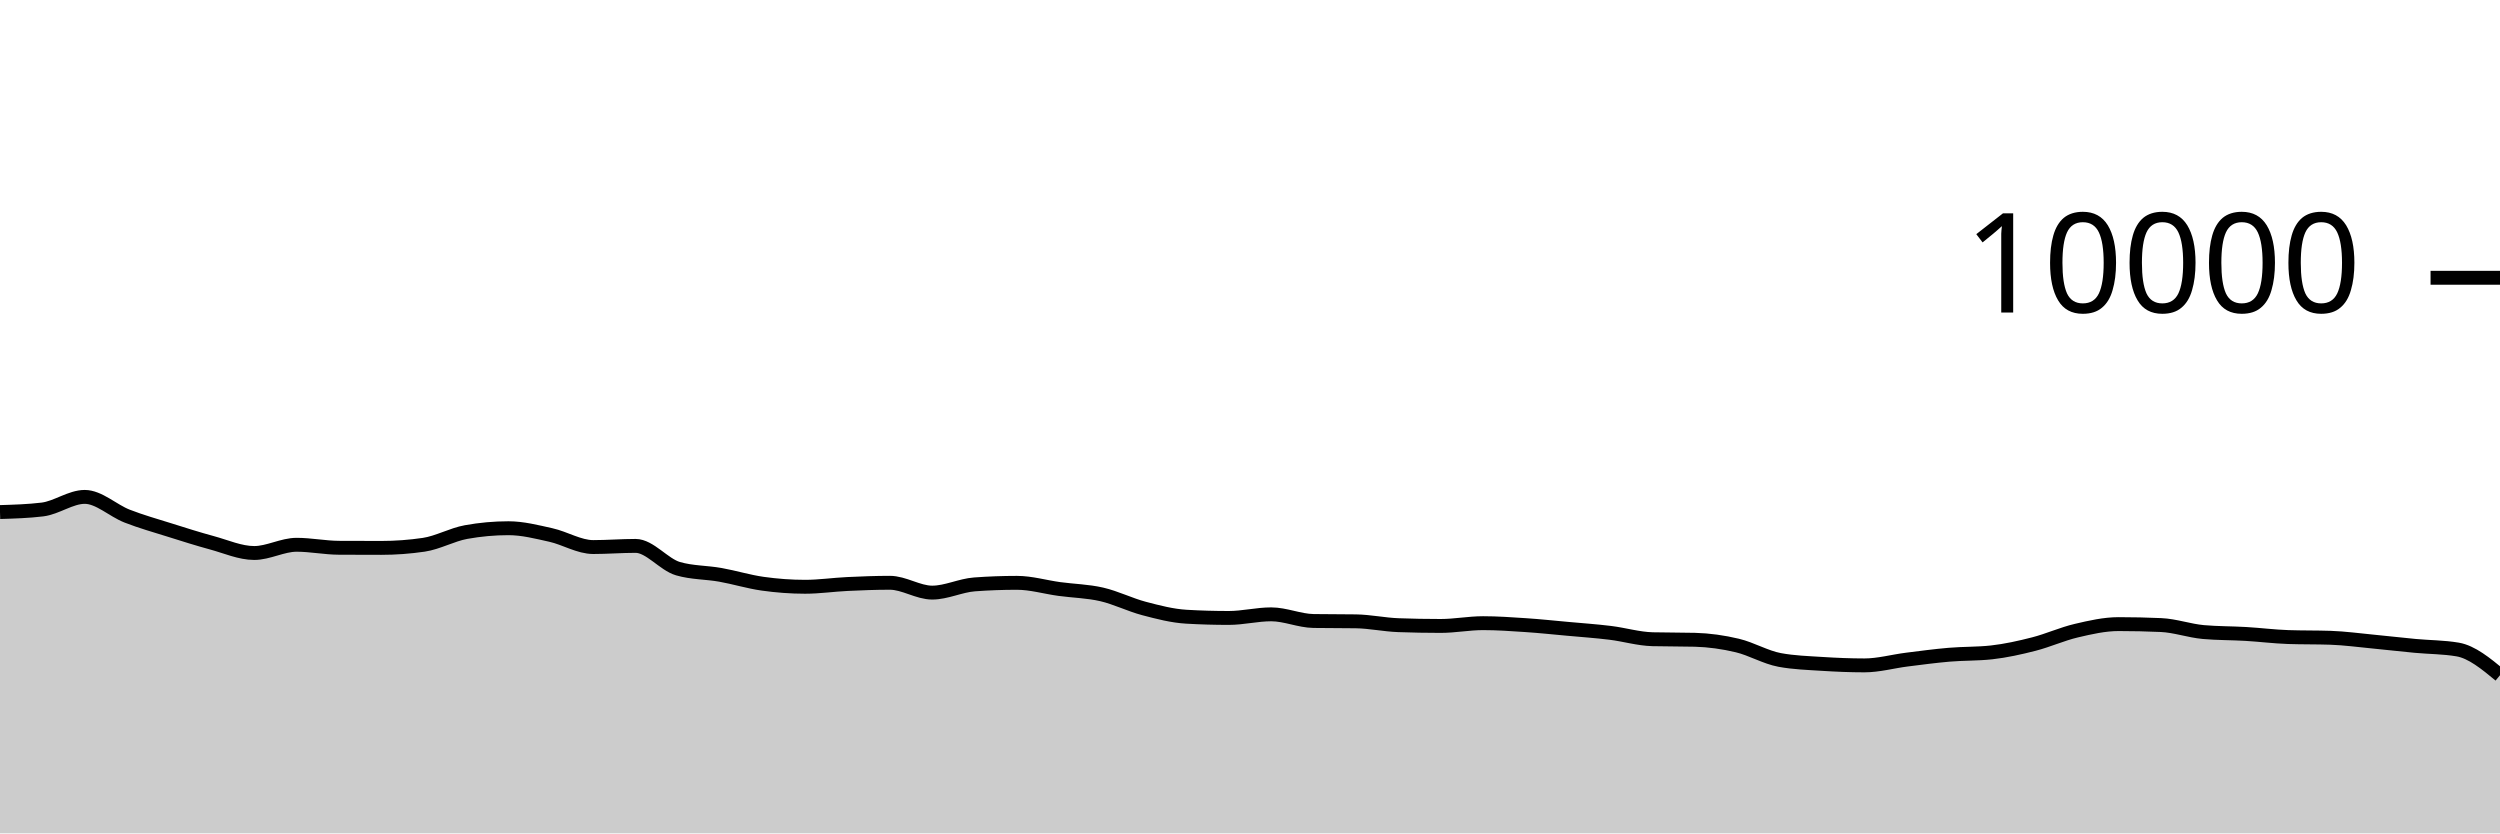
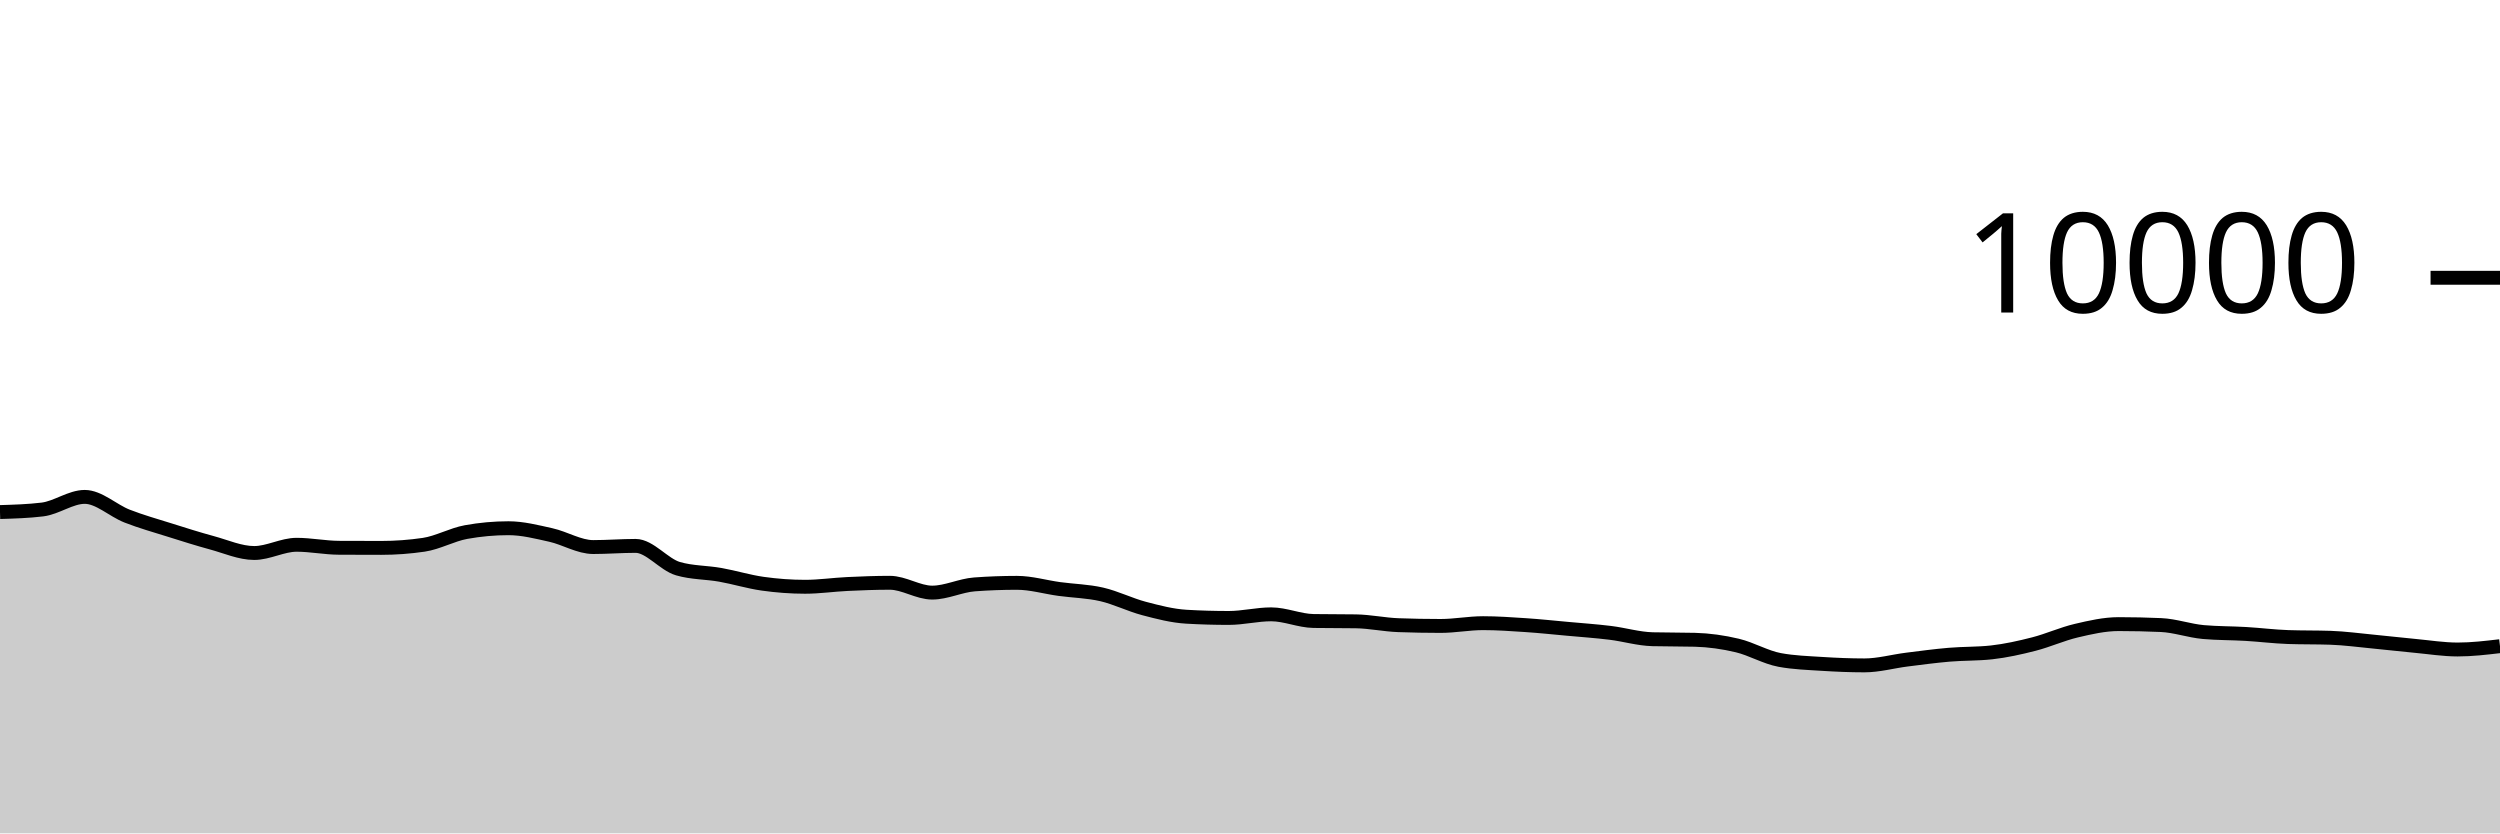
<svg xmlns="http://www.w3.org/2000/svg" viewBox="0 0 180 60">
  <g transform="translate(0,20)">
-     <path class="area" fill="rgba(0, 0, 0, 0.2)" d="M0,16.868C1.017,16.837,2.034,16.807,3.051,16.684C4.068,16.561,5.085,15.776,6.102,15.776C7.119,15.776,8.136,16.763,9.153,17.16C10.169,17.557,11.186,17.84,12.203,18.16C13.22,18.48,14.237,18.804,15.254,19.08C16.271,19.356,17.288,19.816,18.305,19.816C19.322,19.816,20.339,19.224,21.356,19.224C22.373,19.224,23.39,19.435,24.407,19.44C25.424,19.445,26.441,19.448,27.458,19.448C28.475,19.448,29.492,19.373,30.508,19.224C31.525,19.075,32.542,18.492,33.559,18.308C34.576,18.124,35.593,18.032,36.61,18.032C37.627,18.032,38.644,18.294,39.661,18.52C40.678,18.746,41.695,19.388,42.712,19.388C43.729,19.388,44.746,19.304,45.763,19.304C46.78,19.304,47.797,20.648,48.814,20.944C49.831,21.24,50.847,21.207,51.864,21.388C52.881,21.569,53.898,21.885,54.915,22.028C55.932,22.171,56.949,22.248,57.966,22.248C58.983,22.248,60,22.096,61.017,22.048C62.034,22,63.051,21.96,64.068,21.96C65.085,21.96,66.102,22.668,67.119,22.668C68.136,22.668,69.153,22.151,70.169,22.076C71.186,22.001,72.203,21.964,73.22,21.964C74.237,21.964,75.254,22.269,76.271,22.408C77.288,22.547,78.305,22.562,79.322,22.796C80.339,23.03,81.356,23.544,82.373,23.812C83.39,24.08,84.407,24.345,85.424,24.404C86.441,24.463,87.458,24.492,88.475,24.492C89.492,24.492,90.508,24.232,91.525,24.232C92.542,24.232,93.559,24.696,94.576,24.712C95.593,24.728,96.61,24.72,97.627,24.736C98.644,24.752,99.661,24.975,100.678,25.012C101.695,25.049,102.712,25.068,103.729,25.068C104.746,25.068,105.763,24.868,106.78,24.868C107.797,24.868,108.814,24.94,109.831,25.008C110.847,25.076,111.864,25.183,112.881,25.276C113.898,25.369,114.915,25.439,115.932,25.564C116.949,25.689,117.966,25.997,118.983,26.024C120,26.051,121.017,26.037,122.034,26.064C123.051,26.091,124.068,26.234,125.085,26.476C126.102,26.718,127.119,27.327,128.136,27.516C129.153,27.705,130.169,27.735,131.186,27.8C132.203,27.865,133.22,27.908,134.237,27.908C135.254,27.908,136.271,27.62,137.288,27.492C138.305,27.364,139.322,27.227,140.339,27.14C141.356,27.053,142.373,27.084,143.39,26.972C144.407,26.86,145.424,26.633,146.441,26.372C147.458,26.111,148.475,25.647,149.492,25.408C150.508,25.169,151.525,24.936,152.542,24.936C153.559,24.936,154.576,24.959,155.593,25.004C156.61,25.049,157.627,25.417,158.644,25.508C159.661,25.599,160.678,25.584,161.695,25.644C162.712,25.704,163.729,25.833,164.746,25.868C165.763,25.903,166.78,25.885,167.797,25.92C168.814,25.955,169.831,26.095,170.847,26.192C171.864,26.289,172.881,26.409,173.898,26.504C174.915,26.599,175.932,26.591,176.949,26.764C177.966,26.937,178.983,27.777,180,28.616L180,40C178.983,40,177.966,40,176.949,40C175.932,40,174.915,40,173.898,40C172.881,40,171.864,40,170.847,40C169.831,40,168.814,40,167.797,40C166.78,40,165.763,40,164.746,40C163.729,40,162.712,40,161.695,40C160.678,40,159.661,40,158.644,40C157.627,40,156.61,40,155.593,40C154.576,40,153.559,40,152.542,40C151.525,40,150.508,40,149.492,40C148.475,40,147.458,40,146.441,40C145.424,40,144.407,40,143.39,40C142.373,40,141.356,40,140.339,40C139.322,40,138.305,40,137.288,40C136.271,40,135.254,40,134.237,40C133.22,40,132.203,40,131.186,40C130.169,40,129.153,40,128.136,40C127.119,40,126.102,40,125.085,40C124.068,40,123.051,40,122.034,40C121.017,40,120,40,118.983,40C117.966,40,116.949,40,115.932,40C114.915,40,113.898,40,112.881,40C111.864,40,110.847,40,109.831,40C108.814,40,107.797,40,106.78,40C105.763,40,104.746,40,103.729,40C102.712,40,101.695,40,100.678,40C99.661,40,98.644,40,97.627,40C96.61,40,95.593,40,94.576,40C93.559,40,92.542,40,91.525,40C90.508,40,89.492,40,88.475,40C87.458,40,86.441,40,85.424,40C84.407,40,83.39,40,82.373,40C81.356,40,80.339,40,79.322,40C78.305,40,77.288,40,76.271,40C75.254,40,74.237,40,73.22,40C72.203,40,71.186,40,70.169,40C69.153,40,68.136,40,67.119,40C66.102,40,65.085,40,64.068,40C63.051,40,62.034,40,61.017,40C60,40,58.983,40,57.966,40C56.949,40,55.932,40,54.915,40C53.898,40,52.881,40,51.864,40C50.847,40,49.831,40,48.814,40C47.797,40,46.78,40,45.763,40C44.746,40,43.729,40,42.712,40C41.695,40,40.678,40,39.661,40C38.644,40,37.627,40,36.61,40C35.593,40,34.576,40,33.559,40C32.542,40,31.525,40,30.508,40C29.492,40,28.475,40,27.458,40C26.441,40,25.424,40,24.407,40C23.39,40,22.373,40,21.356,40C20.339,40,19.322,40,18.305,40C17.288,40,16.271,40,15.254,40C14.237,40,13.22,40,12.203,40C11.186,40,10.169,40,9.153,40C8.136,40,7.119,40,6.102,40C5.085,40,4.068,40,3.051,40C2.034,40,1.017,40,0,40Z" />
-     <path class="line" stroke="black" fill="none" d="M0,16.868C1.017,16.837,2.034,16.807,3.051,16.684C4.068,16.561,5.085,15.776,6.102,15.776C7.119,15.776,8.136,16.763,9.153,17.16C10.169,17.557,11.186,17.84,12.203,18.16C13.22,18.48,14.237,18.804,15.254,19.08C16.271,19.356,17.288,19.816,18.305,19.816C19.322,19.816,20.339,19.224,21.356,19.224C22.373,19.224,23.39,19.435,24.407,19.44C25.424,19.445,26.441,19.448,27.458,19.448C28.475,19.448,29.492,19.373,30.508,19.224C31.525,19.075,32.542,18.492,33.559,18.308C34.576,18.124,35.593,18.032,36.61,18.032C37.627,18.032,38.644,18.294,39.661,18.52C40.678,18.746,41.695,19.388,42.712,19.388C43.729,19.388,44.746,19.304,45.763,19.304C46.78,19.304,47.797,20.648,48.814,20.944C49.831,21.24,50.847,21.207,51.864,21.388C52.881,21.569,53.898,21.885,54.915,22.028C55.932,22.171,56.949,22.248,57.966,22.248C58.983,22.248,60,22.096,61.017,22.048C62.034,22,63.051,21.96,64.068,21.96C65.085,21.96,66.102,22.668,67.119,22.668C68.136,22.668,69.153,22.151,70.169,22.076C71.186,22.001,72.203,21.964,73.22,21.964C74.237,21.964,75.254,22.269,76.271,22.408C77.288,22.547,78.305,22.562,79.322,22.796C80.339,23.03,81.356,23.544,82.373,23.812C83.39,24.08,84.407,24.345,85.424,24.404C86.441,24.463,87.458,24.492,88.475,24.492C89.492,24.492,90.508,24.232,91.525,24.232C92.542,24.232,93.559,24.696,94.576,24.712C95.593,24.728,96.61,24.72,97.627,24.736C98.644,24.752,99.661,24.975,100.678,25.012C101.695,25.049,102.712,25.068,103.729,25.068C104.746,25.068,105.763,24.868,106.78,24.868C107.797,24.868,108.814,24.94,109.831,25.008C110.847,25.076,111.864,25.183,112.881,25.276C113.898,25.369,114.915,25.439,115.932,25.564C116.949,25.689,117.966,25.997,118.983,26.024C120,26.051,121.017,26.037,122.034,26.064C123.051,26.091,124.068,26.234,125.085,26.476C126.102,26.718,127.119,27.327,128.136,27.516C129.153,27.705,130.169,27.735,131.186,27.8C132.203,27.865,133.22,27.908,134.237,27.908C135.254,27.908,136.271,27.62,137.288,27.492C138.305,27.364,139.322,27.227,140.339,27.14C141.356,27.053,142.373,27.084,143.39,26.972C144.407,26.86,145.424,26.633,146.441,26.372C147.458,26.111,148.475,25.647,149.492,25.408C150.508,25.169,151.525,24.936,152.542,24.936C153.559,24.936,154.576,24.959,155.593,25.004C156.61,25.049,157.627,25.417,158.644,25.508C159.661,25.599,160.678,25.584,161.695,25.644C162.712,25.704,163.729,25.833,164.746,25.868C165.763,25.903,166.78,25.885,167.797,25.92C168.814,25.955,169.831,26.095,170.847,26.192C171.864,26.289,172.881,26.409,173.898,26.504C174.915,26.599,175.932,26.591,176.949,26.764C177.966,26.937,178.983,27.777,180,28.616" />
+     <path class="area" fill="rgba(0, 0, 0, 0.2)" d="M0,16.868C1.017,16.837,2.034,16.807,3.051,16.684C4.068,16.561,5.085,15.776,6.102,15.776C7.119,15.776,8.136,16.763,9.153,17.16C10.169,17.557,11.186,17.84,12.203,18.16C13.22,18.48,14.237,18.804,15.254,19.08C16.271,19.356,17.288,19.816,18.305,19.816C19.322,19.816,20.339,19.224,21.356,19.224C22.373,19.224,23.39,19.435,24.407,19.44C25.424,19.445,26.441,19.448,27.458,19.448C28.475,19.448,29.492,19.373,30.508,19.224C31.525,19.075,32.542,18.492,33.559,18.308C34.576,18.124,35.593,18.032,36.61,18.032C37.627,18.032,38.644,18.294,39.661,18.52C40.678,18.746,41.695,19.388,42.712,19.388C43.729,19.388,44.746,19.304,45.763,19.304C46.78,19.304,47.797,20.648,48.814,20.944C49.831,21.24,50.847,21.207,51.864,21.388C52.881,21.569,53.898,21.885,54.915,22.028C55.932,22.171,56.949,22.248,57.966,22.248C58.983,22.248,60,22.096,61.017,22.048C62.034,22,63.051,21.96,64.068,21.96C65.085,21.96,66.102,22.668,67.119,22.668C68.136,22.668,69.153,22.151,70.169,22.076C71.186,22.001,72.203,21.964,73.22,21.964C74.237,21.964,75.254,22.269,76.271,22.408C77.288,22.547,78.305,22.562,79.322,22.796C80.339,23.03,81.356,23.544,82.373,23.812C83.39,24.08,84.407,24.345,85.424,24.404C86.441,24.463,87.458,24.492,88.475,24.492C89.492,24.492,90.508,24.232,91.525,24.232C92.542,24.232,93.559,24.696,94.576,24.712C95.593,24.728,96.61,24.72,97.627,24.736C98.644,24.752,99.661,24.975,100.678,25.012C101.695,25.049,102.712,25.068,103.729,25.068C104.746,25.068,105.763,24.868,106.78,24.868C107.797,24.868,108.814,24.94,109.831,25.008C110.847,25.076,111.864,25.183,112.881,25.276C113.898,25.369,114.915,25.439,115.932,25.564C116.949,25.689,117.966,25.997,118.983,26.024C120,26.051,121.017,26.037,122.034,26.064C123.051,26.091,124.068,26.234,125.085,26.476C126.102,26.718,127.119,27.327,128.136,27.516C129.153,27.705,130.169,27.735,131.186,27.8C132.203,27.865,133.22,27.908,134.237,27.908C135.254,27.908,136.271,27.62,137.288,27.492C138.305,27.364,139.322,27.227,140.339,27.14C141.356,27.053,142.373,27.084,143.39,26.972C144.407,26.86,145.424,26.633,146.441,26.372C147.458,26.111,148.475,25.647,149.492,25.408C150.508,25.169,151.525,24.936,152.542,24.936C153.559,24.936,154.576,24.959,155.593,25.004C156.61,25.049,157.627,25.417,158.644,25.508C159.661,25.599,160.678,25.584,161.695,25.644C162.712,25.704,163.729,25.833,164.746,25.868C165.763,25.903,166.78,25.885,167.797,25.92C168.814,25.955,169.831,26.095,170.847,26.192C171.864,26.289,172.881,26.409,173.898,26.504C174.915,26.599,175.932,26.764,176.949,26.764C177.966,26.764,178.983,26.644,180,26.524L180,40C178.983,40,177.966,40,176.949,40C175.932,40,174.915,40,173.898,40C172.881,40,171.864,40,170.847,40C169.831,40,168.814,40,167.797,40C166.78,40,165.763,40,164.746,40C163.729,40,162.712,40,161.695,40C160.678,40,159.661,40,158.644,40C157.627,40,156.61,40,155.593,40C154.576,40,153.559,40,152.542,40C151.525,40,150.508,40,149.492,40C148.475,40,147.458,40,146.441,40C145.424,40,144.407,40,143.39,40C142.373,40,141.356,40,140.339,40C139.322,40,138.305,40,137.288,40C136.271,40,135.254,40,134.237,40C133.22,40,132.203,40,131.186,40C130.169,40,129.153,40,128.136,40C127.119,40,126.102,40,125.085,40C124.068,40,123.051,40,122.034,40C121.017,40,120,40,118.983,40C117.966,40,116.949,40,115.932,40C114.915,40,113.898,40,112.881,40C111.864,40,110.847,40,109.831,40C108.814,40,107.797,40,106.78,40C105.763,40,104.746,40,103.729,40C102.712,40,101.695,40,100.678,40C99.661,40,98.644,40,97.627,40C96.61,40,95.593,40,94.576,40C93.559,40,92.542,40,91.525,40C90.508,40,89.492,40,88.475,40C87.458,40,86.441,40,85.424,40C84.407,40,83.39,40,82.373,40C81.356,40,80.339,40,79.322,40C78.305,40,77.288,40,76.271,40C75.254,40,74.237,40,73.22,40C72.203,40,71.186,40,70.169,40C69.153,40,68.136,40,67.119,40C66.102,40,65.085,40,64.068,40C63.051,40,62.034,40,61.017,40C60,40,58.983,40,57.966,40C56.949,40,55.932,40,54.915,40C53.898,40,52.881,40,51.864,40C50.847,40,49.831,40,48.814,40C47.797,40,46.78,40,45.763,40C44.746,40,43.729,40,42.712,40C41.695,40,40.678,40,39.661,40C38.644,40,37.627,40,36.61,40C35.593,40,34.576,40,33.559,40C32.542,40,31.525,40,30.508,40C29.492,40,28.475,40,27.458,40C26.441,40,25.424,40,24.407,40C23.39,40,22.373,40,21.356,40C20.339,40,19.322,40,18.305,40C17.288,40,16.271,40,15.254,40C14.237,40,13.22,40,12.203,40C11.186,40,10.169,40,9.153,40C8.136,40,7.119,40,6.102,40C5.085,40,4.068,40,3.051,40C2.034,40,1.017,40,0,40Z" />
+     <path class="line" stroke="black" fill="none" d="M0,16.868C1.017,16.837,2.034,16.807,3.051,16.684C4.068,16.561,5.085,15.776,6.102,15.776C7.119,15.776,8.136,16.763,9.153,17.16C10.169,17.557,11.186,17.84,12.203,18.16C13.22,18.48,14.237,18.804,15.254,19.08C16.271,19.356,17.288,19.816,18.305,19.816C19.322,19.816,20.339,19.224,21.356,19.224C22.373,19.224,23.39,19.435,24.407,19.44C25.424,19.445,26.441,19.448,27.458,19.448C28.475,19.448,29.492,19.373,30.508,19.224C31.525,19.075,32.542,18.492,33.559,18.308C34.576,18.124,35.593,18.032,36.61,18.032C37.627,18.032,38.644,18.294,39.661,18.52C40.678,18.746,41.695,19.388,42.712,19.388C43.729,19.388,44.746,19.304,45.763,19.304C46.78,19.304,47.797,20.648,48.814,20.944C49.831,21.24,50.847,21.207,51.864,21.388C52.881,21.569,53.898,21.885,54.915,22.028C55.932,22.171,56.949,22.248,57.966,22.248C58.983,22.248,60,22.096,61.017,22.048C62.034,22,63.051,21.96,64.068,21.96C65.085,21.96,66.102,22.668,67.119,22.668C68.136,22.668,69.153,22.151,70.169,22.076C71.186,22.001,72.203,21.964,73.22,21.964C74.237,21.964,75.254,22.269,76.271,22.408C77.288,22.547,78.305,22.562,79.322,22.796C80.339,23.03,81.356,23.544,82.373,23.812C83.39,24.08,84.407,24.345,85.424,24.404C86.441,24.463,87.458,24.492,88.475,24.492C89.492,24.492,90.508,24.232,91.525,24.232C92.542,24.232,93.559,24.696,94.576,24.712C95.593,24.728,96.61,24.72,97.627,24.736C98.644,24.752,99.661,24.975,100.678,25.012C101.695,25.049,102.712,25.068,103.729,25.068C104.746,25.068,105.763,24.868,106.78,24.868C107.797,24.868,108.814,24.94,109.831,25.008C110.847,25.076,111.864,25.183,112.881,25.276C113.898,25.369,114.915,25.439,115.932,25.564C116.949,25.689,117.966,25.997,118.983,26.024C120,26.051,121.017,26.037,122.034,26.064C123.051,26.091,124.068,26.234,125.085,26.476C126.102,26.718,127.119,27.327,128.136,27.516C129.153,27.705,130.169,27.735,131.186,27.8C132.203,27.865,133.22,27.908,134.237,27.908C135.254,27.908,136.271,27.62,137.288,27.492C138.305,27.364,139.322,27.227,140.339,27.14C141.356,27.053,142.373,27.084,143.39,26.972C144.407,26.86,145.424,26.633,146.441,26.372C147.458,26.111,148.475,25.647,149.492,25.408C150.508,25.169,151.525,24.936,152.542,24.936C153.559,24.936,154.576,24.959,155.593,25.004C156.61,25.049,157.627,25.417,158.644,25.508C159.661,25.599,160.678,25.584,161.695,25.644C162.712,25.704,163.729,25.833,164.746,25.868C165.763,25.903,166.78,25.885,167.797,25.92C168.814,25.955,169.831,26.095,170.847,26.192C171.864,26.289,172.881,26.409,173.898,26.504C174.915,26.599,175.932,26.764,176.949,26.764C177.966,26.764,178.983,26.644,180,26.524" />
    <path class="axis-ceiling" stroke-width="1" stroke="black" fill="none" d="M175,0L180,0" />
    <text class="axis-ceiling-label" font-family="sans-serif" text-anchor="end" font-size="10px" x="170" y="2.5">10000</text>
  </g>
</svg>
